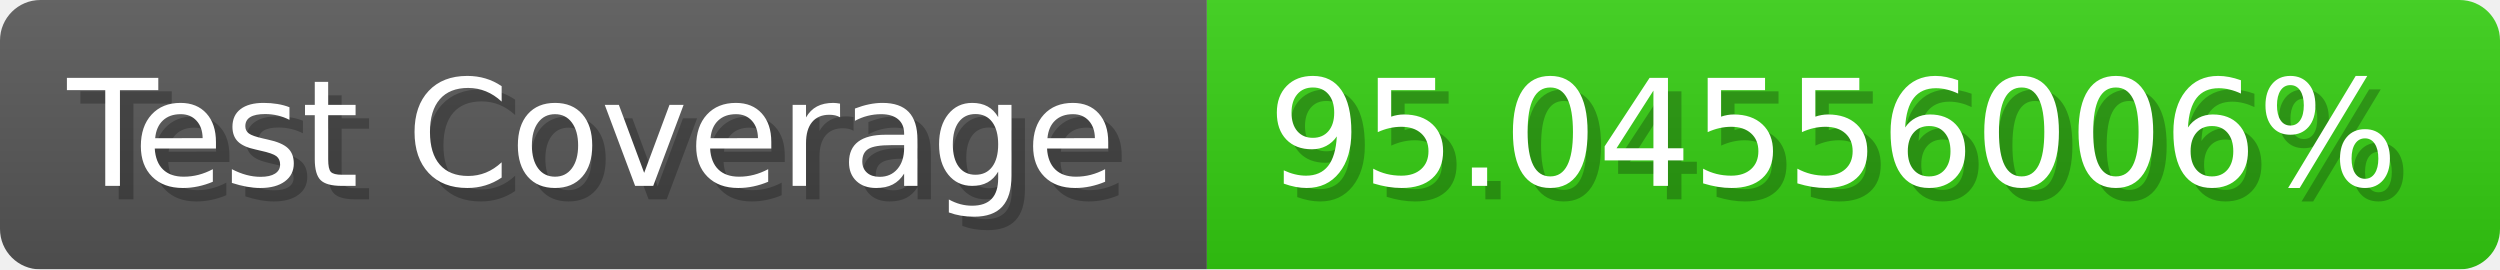
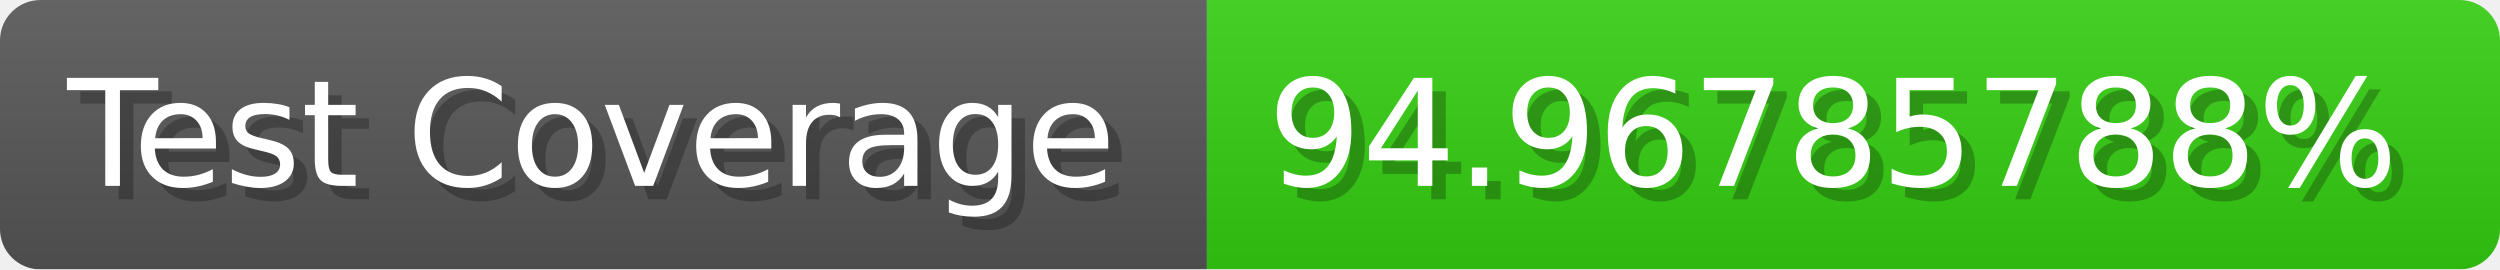
- <svg xmlns="http://www.w3.org/2000/svg" width="185.6" height="20" viewBox="0 0 1856 200" role="img" aria-label="Test Coverage: 95.04556006%">
+ <svg xmlns="http://www.w3.org/2000/svg" width="185.6" height="20" viewBox="0 0 1856 200" role="img" aria-label="Test Coverage: 94.96785788%">
  <linearGradient id="a" x2="0" y2="100%">
    <stop offset="0" stop-opacity=".1" stop-color="#EEE" />
    <stop offset="1" stop-opacity=".1" />
  </linearGradient>
  <mask id="m">
    <rect width="1856" height="200" rx="30" fill="#FFF" />
  </mask>
  <g mask="url(#m)">
    <rect width="896" height="200" fill="#555" />
    <rect width="960" height="200" fill="#3C1" x="896" />
    <rect width="1856" height="200" fill="url(#a)" />
  </g>
  <g aria-hidden="true" fill="#fff" text-anchor="start" font-family="Verdana,DejaVu Sans,sans-serif" font-size="110">
    <text x="60" y="148" textLength="796" fill="#000" opacity="0.25">Test Coverage</text>
    <text x="50" y="138" textLength="796">Test Coverage</text>
-     <text x="951" y="148" textLength="860" fill="#000" opacity="0.25">95.04556006%</text>
-     <text x="941" y="138" textLength="860">95.04556006%</text>
+     <text x="951" y="148" textLength="860" fill="#000" opacity="0.25">94.96785788%</text>
+     <text x="941" y="138" textLength="860">94.96785788%</text>
  </g>
</svg>
